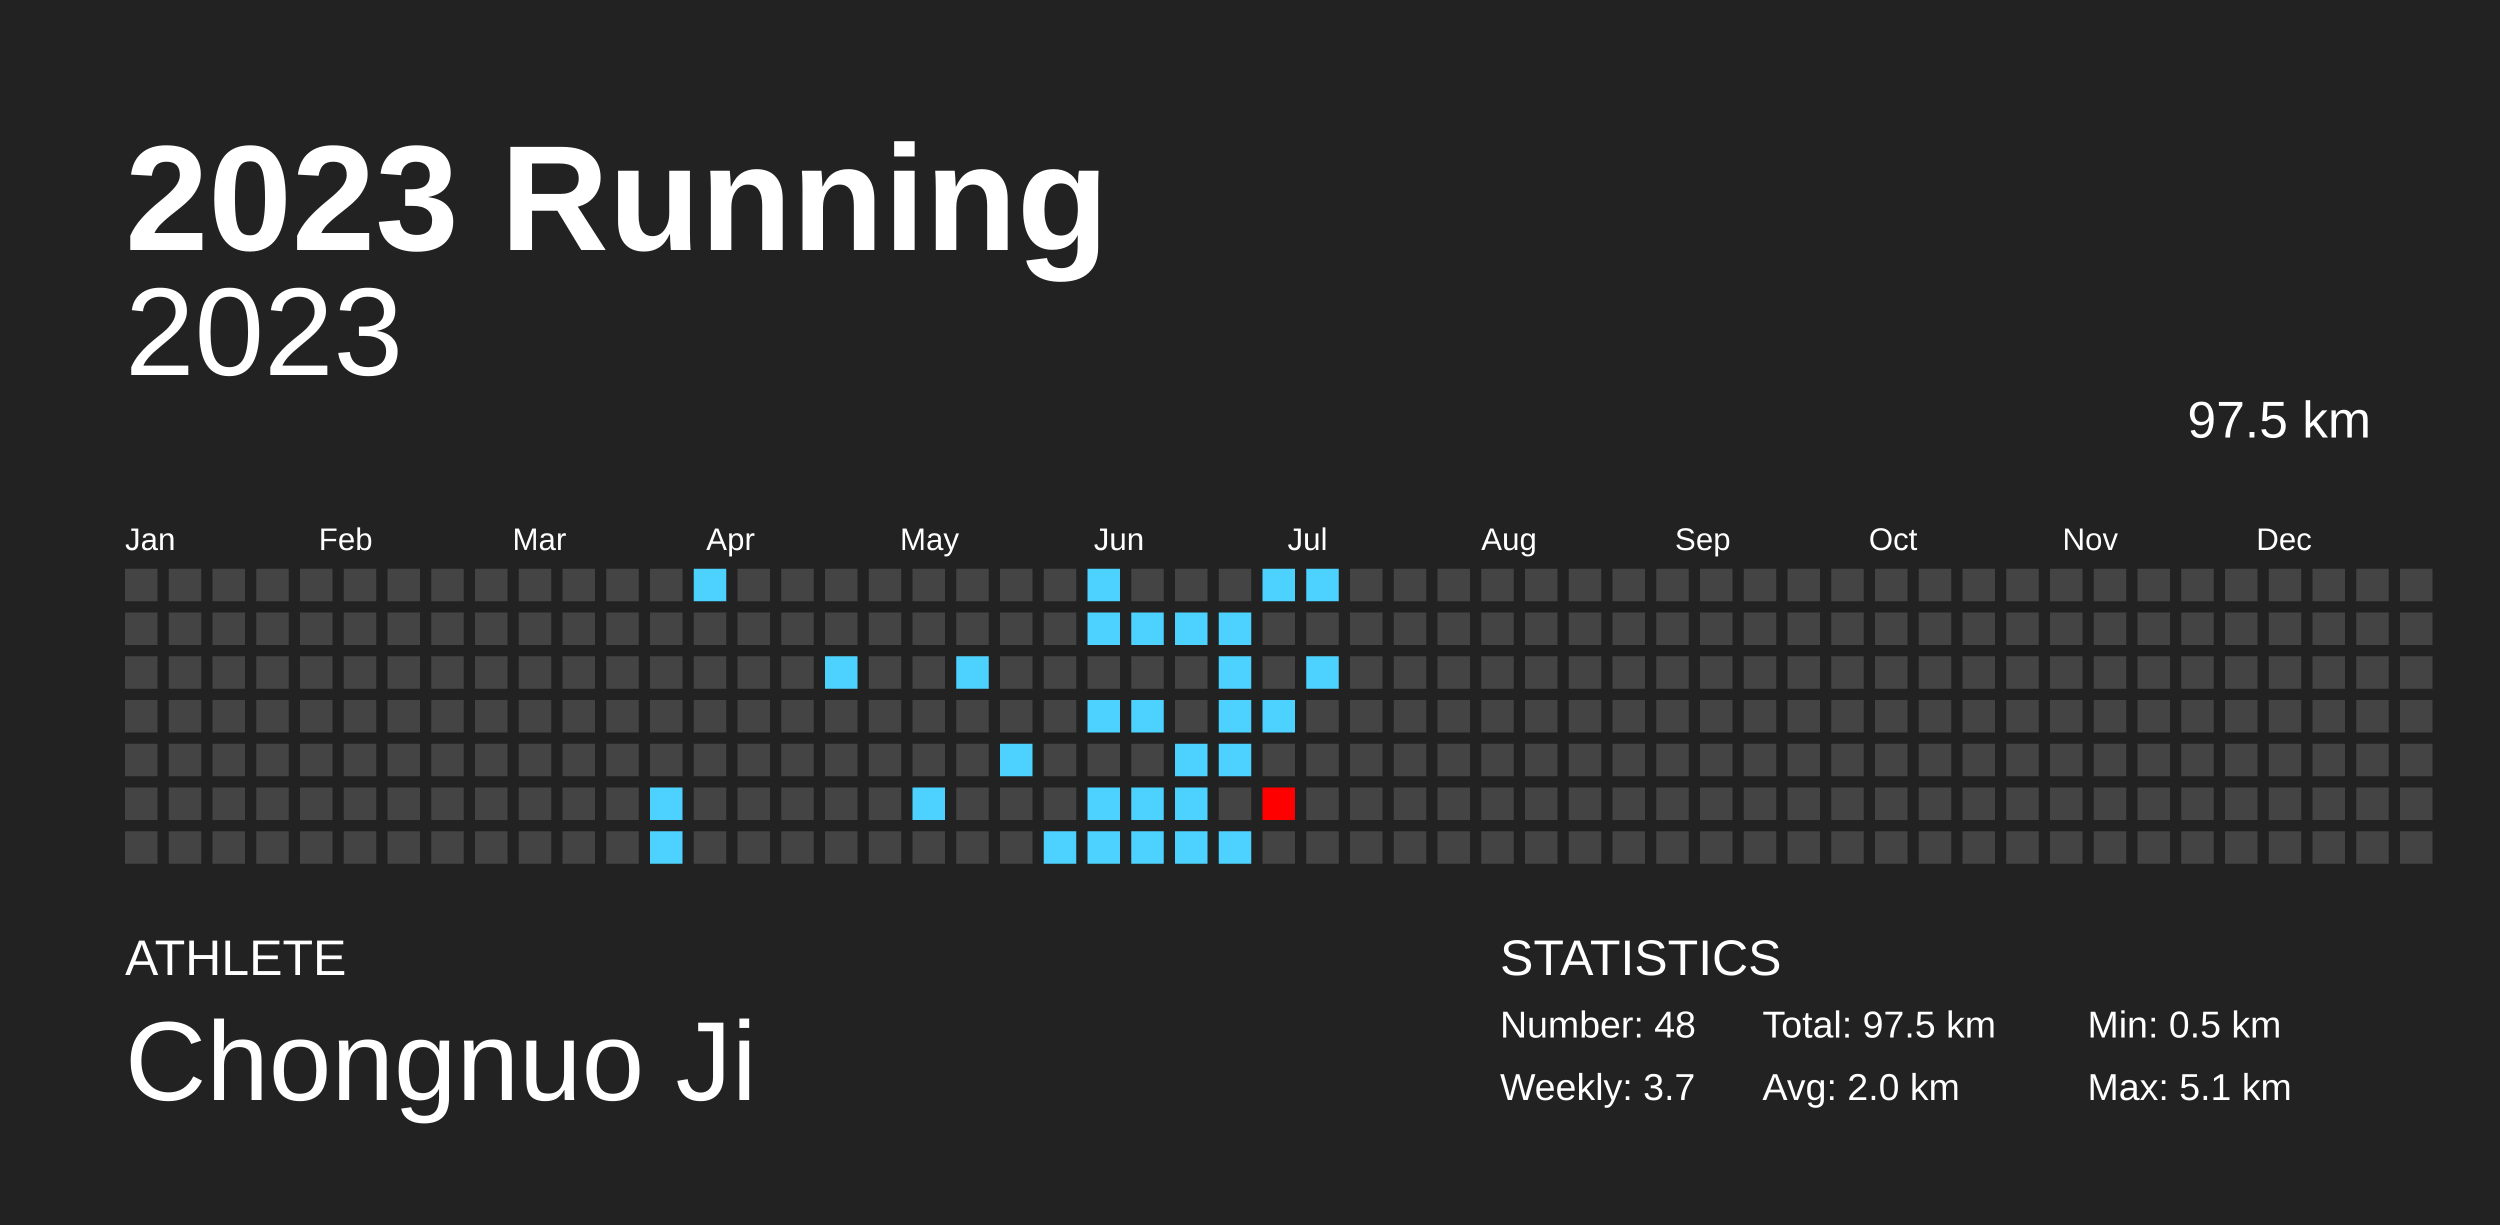
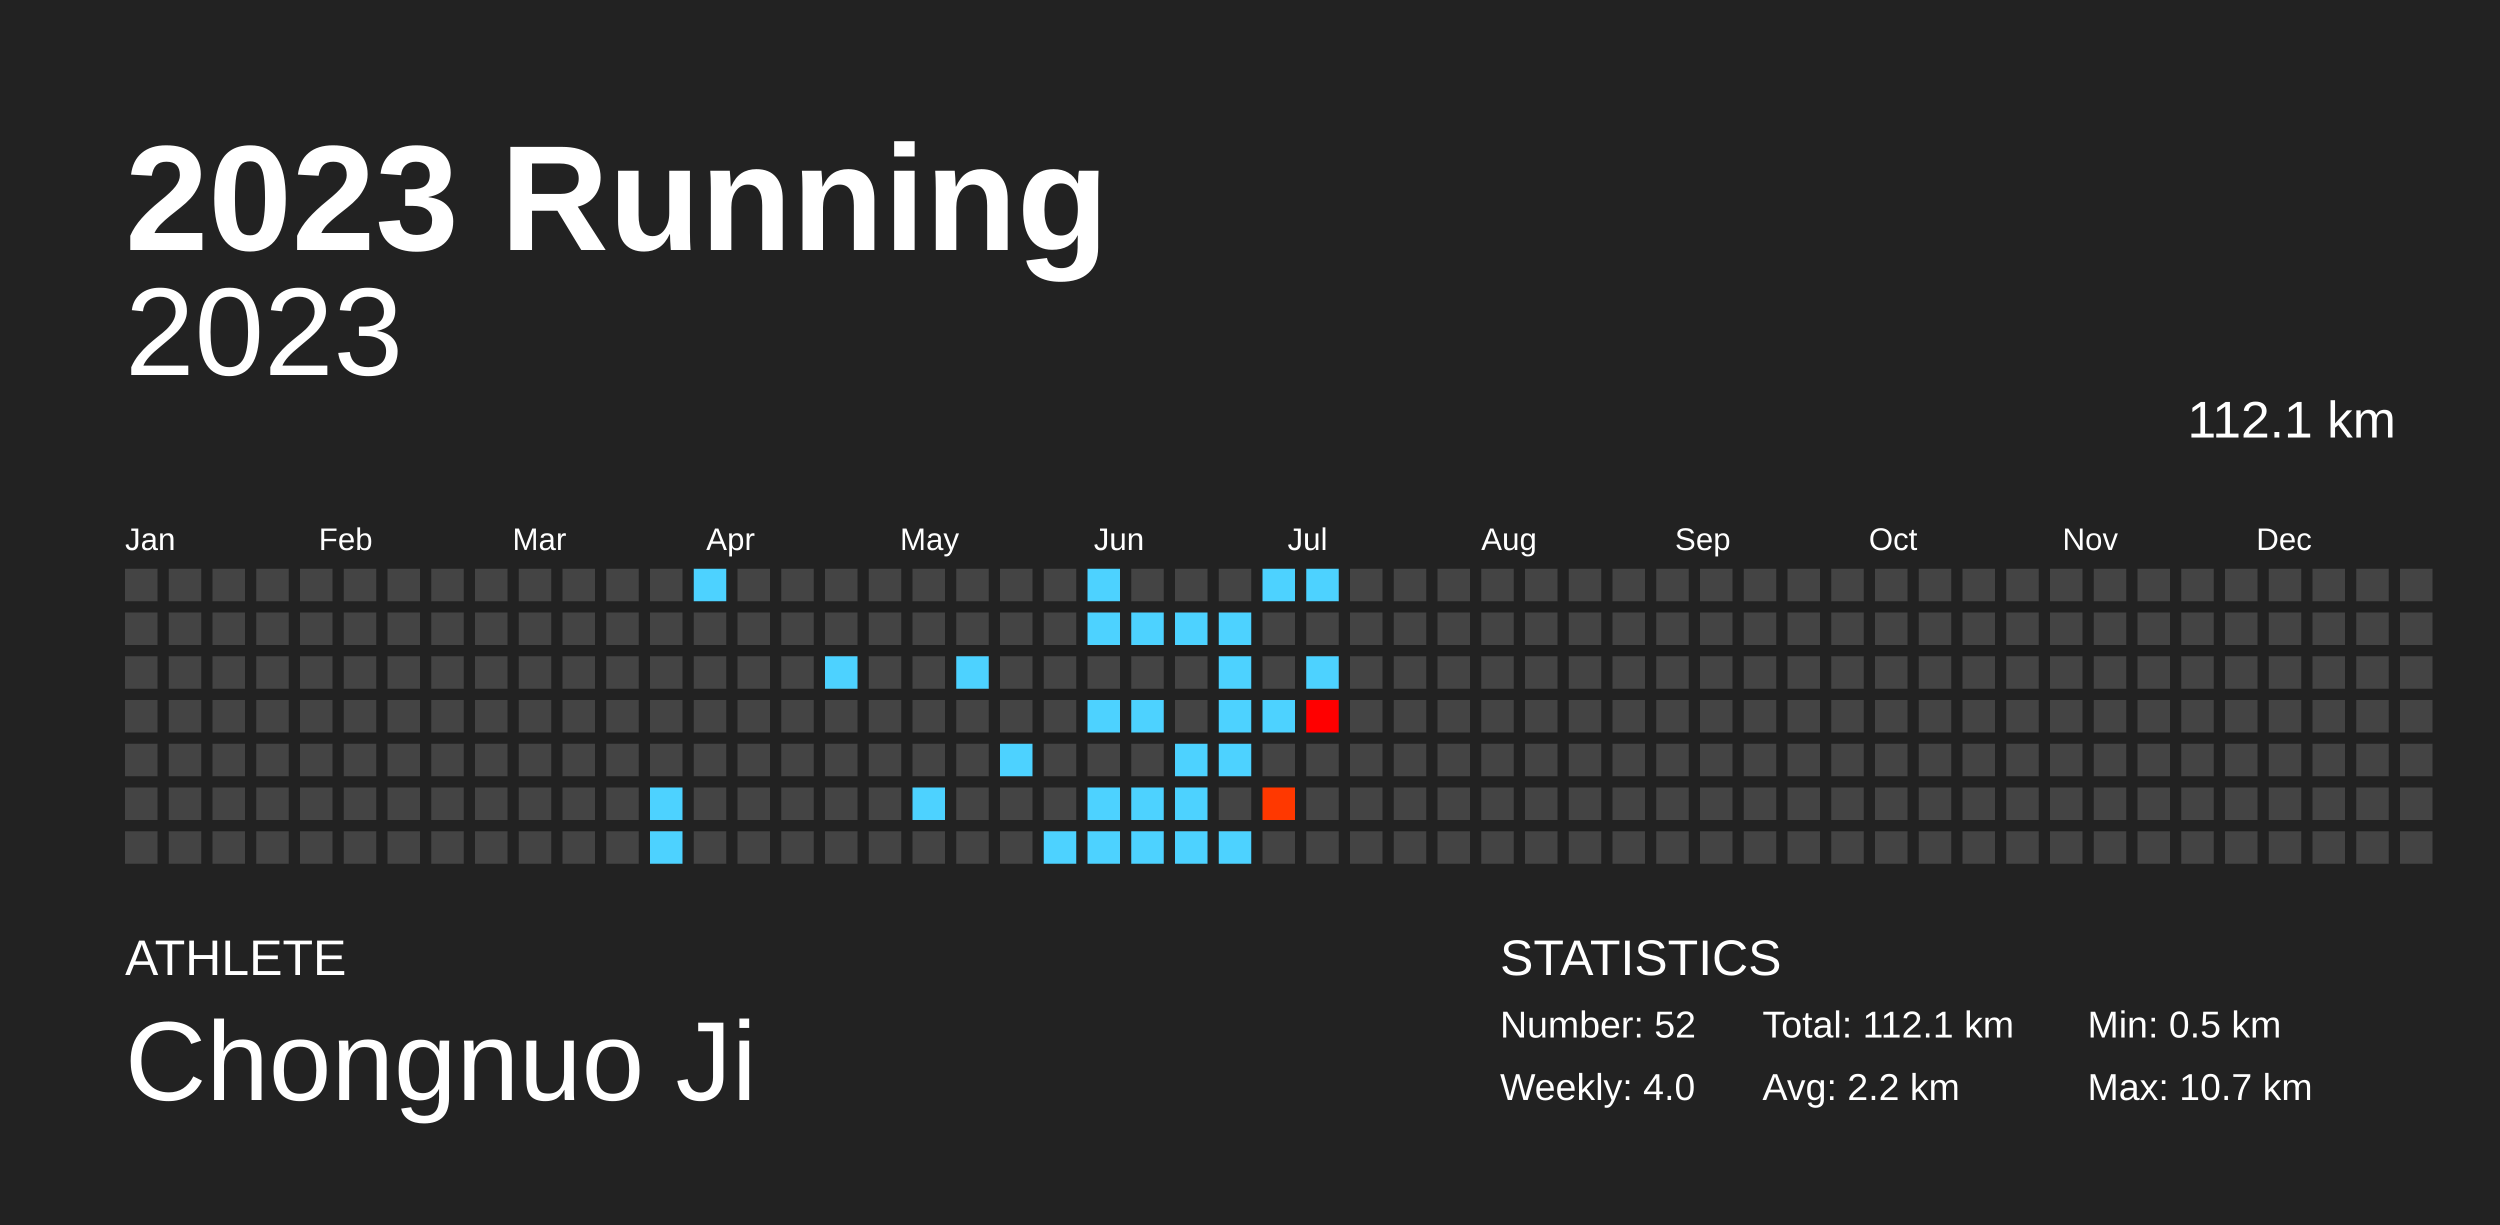
<svg xmlns="http://www.w3.org/2000/svg" baseProfile="full" height="98mm" version="1.1" viewBox="0,0,200,98" width="200mm">
  <defs />
  <rect fill="#222222" height="98" width="200" x="0" y="0" />
  <text fill="#FFFFFF" style="font-size:12px; font-family:Arial; font-weight:bold;" x="10" y="20">2023 Running</text>
  <text fill="#FFFFFF" style="font-size:4px; font-family:Arial" x="10" y="78">ATHLETE</text>
  <text fill="#FFFFFF" style="font-size:9px; font-family:Arial" x="10" y="88">Chongnuo Ji</text>
  <text fill="#FFFFFF" style="font-size:4px; font-family:Arial" x="120" y="78">STATISTICS</text>
-   <text fill="#FFFFFF" style="font-size:3px; font-family:Arial" x="120" y="83">Number: 48</text>
-   <text fill="#FFFFFF" style="font-size:3px; font-family:Arial" x="120" y="88">Weekly: 3.7</text>
-   <text fill="#FFFFFF" style="font-size:3px; font-family:Arial" x="141" y="83">Total: 97.5 km</text>
-   <text fill="#FFFFFF" style="font-size:3px; font-family:Arial" x="141" y="88">Avg: 2.0 km</text>
+   <text fill="#FFFFFF" style="font-size:3px; font-family:Arial" x="120" y="83">Number: 52</text>
+   <text fill="#FFFFFF" style="font-size:3px; font-family:Arial" x="120" y="88">Weekly: 4.0</text>
+   <text fill="#FFFFFF" style="font-size:3px; font-family:Arial" x="141" y="83">Total: 112.1 km</text>
+   <text fill="#FFFFFF" style="font-size:3px; font-family:Arial" x="141" y="88">Avg: 2.2 km</text>
  <text fill="#FFFFFF" style="font-size:3px; font-family:Arial" x="167" y="83">Min: 0.5 km</text>
-   <text fill="#FFFFFF" style="font-size:3px; font-family:Arial" x="167" y="88">Max: 5.1 km</text>
+   <text fill="#FFFFFF" style="font-size:3px; font-family:Arial" x="167" y="88">Max: 10.7 km</text>
  <text alignment-baseline="hanging" fill="#FFFFFF" style="font-size:10.0px; font-family:Arial;" x="10" y="30">2023</text>
-   <text alignment-baseline="hanging" fill="#FFFFFF" style="font-size:4.125px; font-family:Arial;" x="175" y="35">97.5 km</text>
+   <text alignment-baseline="hanging" fill="#FFFFFF" style="font-size:4.125px; font-family:Arial;" x="175" y="35">112.1 km</text>
  <text fill="#FFFFFF" style="font-size:2.5px; font-family:Arial" x="10.0" y="44">Jan</text>
  <text fill="#FFFFFF" style="font-size:2.5px; font-family:Arial" x="25.5" y="44">Feb</text>
  <text fill="#FFFFFF" style="font-size:2.5px; font-family:Arial" x="41.0" y="44">Mar</text>
  <text fill="#FFFFFF" style="font-size:2.5px; font-family:Arial" x="56.5" y="44">Apr</text>
  <text fill="#FFFFFF" style="font-size:2.5px; font-family:Arial" x="72.0" y="44">May</text>
  <text fill="#FFFFFF" style="font-size:2.5px; font-family:Arial" x="87.5" y="44">Jun</text>
  <text fill="#FFFFFF" style="font-size:2.5px; font-family:Arial" x="103.0" y="44">Jul</text>
  <text fill="#FFFFFF" style="font-size:2.5px; font-family:Arial" x="118.5" y="44">Aug</text>
  <text fill="#FFFFFF" style="font-size:2.5px; font-family:Arial" x="134.0" y="44">Sep</text>
  <text fill="#FFFFFF" style="font-size:2.5px; font-family:Arial" x="149.5" y="44">Oct</text>
  <text fill="#FFFFFF" style="font-size:2.5px; font-family:Arial" x="165.0" y="44">Nov</text>
  <text fill="#FFFFFF" style="font-size:2.5px; font-family:Arial" x="180.5" y="44">Dec</text>
  <rect fill="#444444" height="2.6" width="2.6" x="10.0" y="45.5" />
  <rect fill="#444444" height="2.6" width="2.6" x="10.0" y="49.0" />
  <rect fill="#444444" height="2.6" width="2.6" x="10.0" y="52.5" />
  <rect fill="#444444" height="2.6" width="2.6" x="10.0" y="56.0" />
  <rect fill="#444444" height="2.6" width="2.6" x="10.0" y="59.5" />
  <rect fill="#444444" height="2.6" width="2.6" x="10.0" y="63.0" />
  <rect fill="#444444" height="2.6" width="2.6" x="10.0" y="66.5" />
  <rect fill="#444444" height="2.6" width="2.6" x="13.5" y="45.5" />
  <rect fill="#444444" height="2.6" width="2.6" x="13.5" y="49.0" />
  <rect fill="#444444" height="2.6" width="2.6" x="13.5" y="52.5" />
  <rect fill="#444444" height="2.6" width="2.6" x="13.5" y="56.0" />
  <rect fill="#444444" height="2.6" width="2.6" x="13.5" y="59.5" />
  <rect fill="#444444" height="2.6" width="2.6" x="13.5" y="63.0" />
  <rect fill="#444444" height="2.6" width="2.6" x="13.5" y="66.5" />
  <rect fill="#444444" height="2.6" width="2.6" x="17.0" y="45.5" />
  <rect fill="#444444" height="2.6" width="2.6" x="17.0" y="49.0" />
  <rect fill="#444444" height="2.6" width="2.6" x="17.0" y="52.5" />
  <rect fill="#444444" height="2.6" width="2.6" x="17.0" y="56.0" />
  <rect fill="#444444" height="2.6" width="2.6" x="17.0" y="59.5" />
  <rect fill="#444444" height="2.6" width="2.6" x="17.0" y="63.0" />
  <rect fill="#444444" height="2.6" width="2.6" x="17.0" y="66.5" />
  <rect fill="#444444" height="2.6" width="2.6" x="20.5" y="45.5" />
  <rect fill="#444444" height="2.6" width="2.6" x="20.5" y="49.0" />
  <rect fill="#444444" height="2.6" width="2.6" x="20.5" y="52.5" />
  <rect fill="#444444" height="2.6" width="2.6" x="20.5" y="56.0" />
  <rect fill="#444444" height="2.6" width="2.6" x="20.5" y="59.5" />
  <rect fill="#444444" height="2.6" width="2.6" x="20.5" y="63.0" />
  <rect fill="#444444" height="2.6" width="2.6" x="20.5" y="66.5" />
  <rect fill="#444444" height="2.6" width="2.6" x="24.0" y="45.5" />
  <rect fill="#444444" height="2.6" width="2.6" x="24.0" y="49.0" />
  <rect fill="#444444" height="2.6" width="2.6" x="24.0" y="52.5" />
  <rect fill="#444444" height="2.6" width="2.6" x="24.0" y="56.0" />
  <rect fill="#444444" height="2.6" width="2.6" x="24.0" y="59.5" />
  <rect fill="#444444" height="2.6" width="2.6" x="24.0" y="63.0" />
  <rect fill="#444444" height="2.6" width="2.6" x="24.0" y="66.5" />
  <rect fill="#444444" height="2.6" width="2.6" x="27.5" y="45.5" />
  <rect fill="#444444" height="2.6" width="2.6" x="27.5" y="49.0" />
  <rect fill="#444444" height="2.6" width="2.6" x="27.5" y="52.5" />
  <rect fill="#444444" height="2.6" width="2.6" x="27.5" y="56.0" />
  <rect fill="#444444" height="2.6" width="2.6" x="27.5" y="59.5" />
  <rect fill="#444444" height="2.6" width="2.6" x="27.5" y="63.0" />
  <rect fill="#444444" height="2.6" width="2.6" x="27.5" y="66.5" />
  <rect fill="#444444" height="2.6" width="2.6" x="31.0" y="45.5" />
  <rect fill="#444444" height="2.6" width="2.6" x="31.0" y="49.0" />
  <rect fill="#444444" height="2.6" width="2.6" x="31.0" y="52.5" />
  <rect fill="#444444" height="2.6" width="2.6" x="31.0" y="56.0" />
  <rect fill="#444444" height="2.6" width="2.6" x="31.0" y="59.5" />
  <rect fill="#444444" height="2.6" width="2.6" x="31.0" y="63.0" />
  <rect fill="#444444" height="2.6" width="2.6" x="31.0" y="66.5" />
  <rect fill="#444444" height="2.6" width="2.6" x="34.5" y="45.5" />
  <rect fill="#444444" height="2.6" width="2.6" x="34.5" y="49.0" />
  <rect fill="#444444" height="2.6" width="2.6" x="34.5" y="52.5" />
  <rect fill="#444444" height="2.6" width="2.6" x="34.5" y="56.0" />
  <rect fill="#444444" height="2.6" width="2.6" x="34.5" y="59.5" />
  <rect fill="#444444" height="2.6" width="2.6" x="34.5" y="63.0" />
  <rect fill="#444444" height="2.6" width="2.6" x="34.5" y="66.5" />
  <rect fill="#444444" height="2.6" width="2.6" x="38.0" y="45.5" />
  <rect fill="#444444" height="2.6" width="2.6" x="38.0" y="49.0" />
  <rect fill="#444444" height="2.6" width="2.6" x="38.0" y="52.5" />
  <rect fill="#444444" height="2.6" width="2.6" x="38.0" y="56.0" />
  <rect fill="#444444" height="2.6" width="2.6" x="38.0" y="59.5" />
  <rect fill="#444444" height="2.6" width="2.6" x="38.0" y="63.0" />
  <rect fill="#444444" height="2.6" width="2.6" x="38.0" y="66.5" />
  <rect fill="#444444" height="2.6" width="2.6" x="41.5" y="45.5" />
  <rect fill="#444444" height="2.6" width="2.6" x="41.5" y="49.0" />
  <rect fill="#444444" height="2.6" width="2.6" x="41.5" y="52.5" />
  <rect fill="#444444" height="2.6" width="2.6" x="41.5" y="56.0" />
  <rect fill="#444444" height="2.6" width="2.6" x="41.5" y="59.5" />
  <rect fill="#444444" height="2.6" width="2.6" x="41.5" y="63.0" />
  <rect fill="#444444" height="2.6" width="2.6" x="41.5" y="66.5" />
  <rect fill="#444444" height="2.6" width="2.6" x="45.0" y="45.5" />
  <rect fill="#444444" height="2.6" width="2.6" x="45.0" y="49.0" />
  <rect fill="#444444" height="2.6" width="2.6" x="45.0" y="52.5" />
  <rect fill="#444444" height="2.6" width="2.6" x="45.0" y="56.0" />
  <rect fill="#444444" height="2.6" width="2.6" x="45.0" y="59.5" />
  <rect fill="#444444" height="2.6" width="2.6" x="45.0" y="63.0" />
  <rect fill="#444444" height="2.6" width="2.6" x="45.0" y="66.5" />
  <rect fill="#444444" height="2.6" width="2.6" x="48.5" y="45.5" />
  <rect fill="#444444" height="2.6" width="2.6" x="48.5" y="49.0" />
  <rect fill="#444444" height="2.6" width="2.6" x="48.5" y="52.5" />
  <rect fill="#444444" height="2.6" width="2.6" x="48.5" y="56.0" />
  <rect fill="#444444" height="2.6" width="2.6" x="48.5" y="59.5" />
  <rect fill="#444444" height="2.6" width="2.6" x="48.5" y="63.0" />
  <rect fill="#444444" height="2.6" width="2.6" x="48.5" y="66.5" />
  <rect fill="#444444" height="2.6" width="2.6" x="52.0" y="45.5" />
  <rect fill="#444444" height="2.6" width="2.6" x="52.0" y="49.0" />
  <rect fill="#444444" height="2.6" width="2.6" x="52.0" y="52.5" />
  <rect fill="#444444" height="2.6" width="2.6" x="52.0" y="56.0" />
  <rect fill="#444444" height="2.6" width="2.6" x="52.0" y="59.5" />
  <rect fill="#4dd2ff" height="2.6" width="2.6" x="52.0" y="63.0" />
  <rect fill="#4dd2ff" height="2.6" width="2.6" x="52.0" y="66.5" />
  <rect fill="#4dd2ff" height="2.6" width="2.6" x="55.5" y="45.5" />
  <rect fill="#444444" height="2.6" width="2.6" x="55.5" y="49.0" />
  <rect fill="#444444" height="2.6" width="2.6" x="55.5" y="52.5" />
  <rect fill="#444444" height="2.6" width="2.6" x="55.5" y="56.0" />
  <rect fill="#444444" height="2.6" width="2.6" x="55.5" y="59.5" />
  <rect fill="#444444" height="2.6" width="2.6" x="55.5" y="63.0" />
  <rect fill="#444444" height="2.6" width="2.6" x="55.5" y="66.5" />
  <rect fill="#444444" height="2.6" width="2.6" x="59.0" y="45.5" />
  <rect fill="#444444" height="2.6" width="2.6" x="59.0" y="49.0" />
  <rect fill="#444444" height="2.6" width="2.6" x="59.0" y="52.5" />
  <rect fill="#444444" height="2.6" width="2.6" x="59.0" y="56.0" />
  <rect fill="#444444" height="2.6" width="2.6" x="59.0" y="59.5" />
  <rect fill="#444444" height="2.6" width="2.6" x="59.0" y="63.0" />
  <rect fill="#444444" height="2.6" width="2.6" x="59.0" y="66.5" />
  <rect fill="#444444" height="2.6" width="2.6" x="62.5" y="45.5" />
  <rect fill="#444444" height="2.6" width="2.6" x="62.5" y="49.0" />
  <rect fill="#444444" height="2.6" width="2.6" x="62.5" y="52.5" />
  <rect fill="#444444" height="2.6" width="2.6" x="62.5" y="56.0" />
  <rect fill="#444444" height="2.6" width="2.6" x="62.5" y="59.5" />
  <rect fill="#444444" height="2.6" width="2.6" x="62.5" y="63.0" />
  <rect fill="#444444" height="2.6" width="2.6" x="62.5" y="66.5" />
  <rect fill="#444444" height="2.6" width="2.6" x="66.0" y="45.5" />
  <rect fill="#444444" height="2.6" width="2.6" x="66.0" y="49.0" />
  <rect fill="#4dd2ff" height="2.6" width="2.6" x="66.0" y="52.5" />
  <rect fill="#444444" height="2.6" width="2.6" x="66.0" y="56.0" />
  <rect fill="#444444" height="2.6" width="2.6" x="66.0" y="59.5" />
  <rect fill="#444444" height="2.6" width="2.6" x="66.0" y="63.0" />
  <rect fill="#444444" height="2.6" width="2.6" x="66.0" y="66.5" />
  <rect fill="#444444" height="2.6" width="2.6" x="69.5" y="45.5" />
  <rect fill="#444444" height="2.6" width="2.6" x="69.5" y="49.0" />
  <rect fill="#444444" height="2.6" width="2.6" x="69.5" y="52.5" />
  <rect fill="#444444" height="2.6" width="2.6" x="69.5" y="56.0" />
  <rect fill="#444444" height="2.6" width="2.6" x="69.5" y="59.5" />
  <rect fill="#444444" height="2.6" width="2.6" x="69.5" y="63.0" />
  <rect fill="#444444" height="2.6" width="2.6" x="69.5" y="66.5" />
  <rect fill="#444444" height="2.6" width="2.6" x="73.0" y="45.5" />
  <rect fill="#444444" height="2.6" width="2.6" x="73.0" y="49.0" />
  <rect fill="#444444" height="2.6" width="2.6" x="73.0" y="52.5" />
  <rect fill="#444444" height="2.6" width="2.6" x="73.0" y="56.0" />
  <rect fill="#444444" height="2.6" width="2.6" x="73.0" y="59.5" />
  <rect fill="#4dd2ff" height="2.6" width="2.6" x="73.0" y="63.0" />
  <rect fill="#444444" height="2.6" width="2.6" x="73.0" y="66.5" />
  <rect fill="#444444" height="2.6" width="2.6" x="76.5" y="45.5" />
  <rect fill="#444444" height="2.6" width="2.6" x="76.5" y="49.0" />
  <rect fill="#4dd2ff" height="2.6" width="2.6" x="76.5" y="52.5" />
  <rect fill="#444444" height="2.6" width="2.6" x="76.5" y="56.0" />
  <rect fill="#444444" height="2.6" width="2.6" x="76.5" y="59.5" />
  <rect fill="#444444" height="2.6" width="2.6" x="76.5" y="63.0" />
  <rect fill="#444444" height="2.6" width="2.6" x="76.5" y="66.5" />
  <rect fill="#444444" height="2.6" width="2.6" x="80.0" y="45.5" />
  <rect fill="#444444" height="2.6" width="2.6" x="80.0" y="49.0" />
  <rect fill="#444444" height="2.6" width="2.6" x="80.0" y="52.5" />
  <rect fill="#444444" height="2.6" width="2.6" x="80.0" y="56.0" />
  <rect fill="#4dd2ff" height="2.6" width="2.6" x="80.0" y="59.5" />
  <rect fill="#444444" height="2.6" width="2.6" x="80.0" y="63.0" />
  <rect fill="#444444" height="2.6" width="2.6" x="80.0" y="66.5" />
  <rect fill="#444444" height="2.6" width="2.6" x="83.5" y="45.5" />
  <rect fill="#444444" height="2.6" width="2.6" x="83.5" y="49.0" />
  <rect fill="#444444" height="2.6" width="2.6" x="83.5" y="52.5" />
  <rect fill="#444444" height="2.6" width="2.6" x="83.5" y="56.0" />
  <rect fill="#444444" height="2.6" width="2.6" x="83.5" y="59.5" />
  <rect fill="#444444" height="2.6" width="2.6" x="83.5" y="63.0" />
  <rect fill="#4dd2ff" height="2.6" width="2.6" x="83.5" y="66.5" />
  <rect fill="#4dd2ff" height="2.6" width="2.6" x="87.0" y="45.5" />
  <rect fill="#4dd2ff" height="2.6" width="2.6" x="87.0" y="49.0" />
  <rect fill="#444444" height="2.6" width="2.6" x="87.0" y="52.5" />
  <rect fill="#4dd2ff" height="2.6" width="2.6" x="87.0" y="56.0" />
  <rect fill="#444444" height="2.6" width="2.6" x="87.0" y="59.5" />
  <rect fill="#4dd2ff" height="2.6" width="2.6" x="87.0" y="63.0" />
  <rect fill="#4dd2ff" height="2.6" width="2.6" x="87.0" y="66.5" />
  <rect fill="#444444" height="2.6" width="2.6" x="90.5" y="45.5" />
  <rect fill="#4dd2ff" height="2.6" width="2.6" x="90.5" y="49.0" />
  <rect fill="#444444" height="2.6" width="2.6" x="90.5" y="52.5" />
  <rect fill="#4dd2ff" height="2.6" width="2.6" x="90.5" y="56.0" />
  <rect fill="#444444" height="2.6" width="2.6" x="90.5" y="59.5" />
  <rect fill="#4dd2ff" height="2.6" width="2.6" x="90.5" y="63.0" />
  <rect fill="#4dd2ff" height="2.6" width="2.6" x="90.5" y="66.5" />
  <rect fill="#444444" height="2.6" width="2.6" x="94.0" y="45.5" />
  <rect fill="#4dd2ff" height="2.6" width="2.6" x="94.0" y="49.0" />
  <rect fill="#444444" height="2.6" width="2.6" x="94.0" y="52.5" />
  <rect fill="#444444" height="2.6" width="2.6" x="94.0" y="56.0" />
  <rect fill="#4dd2ff" height="2.6" width="2.6" x="94.0" y="59.5" />
  <rect fill="#4dd2ff" height="2.6" width="2.6" x="94.0" y="63.0" />
  <rect fill="#4dd2ff" height="2.6" width="2.6" x="94.0" y="66.5" />
  <rect fill="#444444" height="2.6" width="2.6" x="97.5" y="45.5" />
  <rect fill="#4dd2ff" height="2.6" width="2.6" x="97.5" y="49.0" />
  <rect fill="#4dd2ff" height="2.6" width="2.6" x="97.5" y="52.5" />
  <rect fill="#4dd2ff" height="2.6" width="2.6" x="97.5" y="56.0" />
  <rect fill="#4dd2ff" height="2.6" width="2.6" x="97.5" y="59.5" />
  <rect fill="#444444" height="2.6" width="2.6" x="97.5" y="63.0" />
  <rect fill="#4dd2ff" height="2.6" width="2.6" x="97.5" y="66.5" />
  <rect fill="#4dd2ff" height="2.6" width="2.6" x="101.0" y="45.5" />
  <rect fill="#444444" height="2.6" width="2.6" x="101.0" y="49.0" />
  <rect fill="#444444" height="2.6" width="2.6" x="101.0" y="52.5" />
  <rect fill="#4dd2ff" height="2.6" width="2.6" x="101.0" y="56.0" />
  <rect fill="#444444" height="2.6" width="2.6" x="101.0" y="59.5" />
-   <rect fill="#ff0000" height="2.6" width="2.6" x="101.0" y="63.0" />
+   <rect fill="#ff3800" height="2.6" width="2.6" x="101.0" y="63.0" />
  <rect fill="#444444" height="2.6" width="2.6" x="101.0" y="66.5" />
  <rect fill="#4dd2ff" height="2.6" width="2.6" x="104.5" y="45.5" />
  <rect fill="#444444" height="2.6" width="2.6" x="104.5" y="49.0" />
  <rect fill="#4dd2ff" height="2.6" width="2.6" x="104.5" y="52.5" />
-   <rect fill="#444444" height="2.6" width="2.6" x="104.5" y="56.0" />
+   <rect fill="#ff0000" height="2.6" width="2.6" x="104.5" y="56.0" />
  <rect fill="#444444" height="2.6" width="2.6" x="104.5" y="59.5" />
  <rect fill="#444444" height="2.6" width="2.6" x="104.5" y="63.0" />
  <rect fill="#444444" height="2.6" width="2.6" x="104.5" y="66.5" />
  <rect fill="#444444" height="2.6" width="2.6" x="108.0" y="45.5" />
  <rect fill="#444444" height="2.6" width="2.6" x="108.0" y="49.0" />
  <rect fill="#444444" height="2.6" width="2.6" x="108.0" y="52.5" />
  <rect fill="#444444" height="2.6" width="2.6" x="108.0" y="56.0" />
  <rect fill="#444444" height="2.6" width="2.6" x="108.0" y="59.5" />
  <rect fill="#444444" height="2.6" width="2.6" x="108.0" y="63.0" />
  <rect fill="#444444" height="2.6" width="2.6" x="108.0" y="66.5" />
  <rect fill="#444444" height="2.6" width="2.6" x="111.5" y="45.5" />
  <rect fill="#444444" height="2.6" width="2.6" x="111.5" y="49.0" />
  <rect fill="#444444" height="2.6" width="2.6" x="111.5" y="52.5" />
  <rect fill="#444444" height="2.6" width="2.6" x="111.5" y="56.0" />
  <rect fill="#444444" height="2.6" width="2.6" x="111.5" y="59.5" />
  <rect fill="#444444" height="2.6" width="2.6" x="111.5" y="63.0" />
  <rect fill="#444444" height="2.6" width="2.6" x="111.5" y="66.5" />
  <rect fill="#444444" height="2.6" width="2.6" x="115.0" y="45.5" />
  <rect fill="#444444" height="2.6" width="2.6" x="115.0" y="49.0" />
  <rect fill="#444444" height="2.6" width="2.6" x="115.0" y="52.5" />
  <rect fill="#444444" height="2.6" width="2.6" x="115.0" y="56.0" />
  <rect fill="#444444" height="2.6" width="2.6" x="115.0" y="59.5" />
  <rect fill="#444444" height="2.6" width="2.6" x="115.0" y="63.0" />
  <rect fill="#444444" height="2.6" width="2.6" x="115.0" y="66.5" />
  <rect fill="#444444" height="2.6" width="2.6" x="118.5" y="45.5" />
  <rect fill="#444444" height="2.6" width="2.6" x="118.5" y="49.0" />
  <rect fill="#444444" height="2.6" width="2.6" x="118.5" y="52.5" />
  <rect fill="#444444" height="2.6" width="2.6" x="118.5" y="56.0" />
  <rect fill="#444444" height="2.6" width="2.6" x="118.5" y="59.5" />
  <rect fill="#444444" height="2.6" width="2.6" x="118.5" y="63.0" />
  <rect fill="#444444" height="2.6" width="2.6" x="118.5" y="66.5" />
  <rect fill="#444444" height="2.6" width="2.6" x="122.0" y="45.5" />
  <rect fill="#444444" height="2.6" width="2.6" x="122.0" y="49.0" />
  <rect fill="#444444" height="2.6" width="2.6" x="122.0" y="52.5" />
  <rect fill="#444444" height="2.6" width="2.6" x="122.0" y="56.0" />
  <rect fill="#444444" height="2.6" width="2.6" x="122.0" y="59.5" />
  <rect fill="#444444" height="2.6" width="2.6" x="122.0" y="63.0" />
  <rect fill="#444444" height="2.6" width="2.6" x="122.0" y="66.5" />
  <rect fill="#444444" height="2.6" width="2.6" x="125.5" y="45.5" />
  <rect fill="#444444" height="2.6" width="2.6" x="125.5" y="49.0" />
  <rect fill="#444444" height="2.6" width="2.6" x="125.5" y="52.5" />
  <rect fill="#444444" height="2.6" width="2.6" x="125.5" y="56.0" />
  <rect fill="#444444" height="2.6" width="2.6" x="125.5" y="59.5" />
  <rect fill="#444444" height="2.6" width="2.6" x="125.5" y="63.0" />
  <rect fill="#444444" height="2.6" width="2.6" x="125.5" y="66.5" />
  <rect fill="#444444" height="2.6" width="2.6" x="129.0" y="45.5" />
  <rect fill="#444444" height="2.6" width="2.6" x="129.0" y="49.0" />
  <rect fill="#444444" height="2.6" width="2.6" x="129.0" y="52.5" />
  <rect fill="#444444" height="2.6" width="2.6" x="129.0" y="56.0" />
  <rect fill="#444444" height="2.6" width="2.6" x="129.0" y="59.5" />
  <rect fill="#444444" height="2.6" width="2.6" x="129.0" y="63.0" />
  <rect fill="#444444" height="2.6" width="2.6" x="129.0" y="66.5" />
  <rect fill="#444444" height="2.6" width="2.6" x="132.5" y="45.5" />
  <rect fill="#444444" height="2.6" width="2.6" x="132.5" y="49.0" />
  <rect fill="#444444" height="2.6" width="2.6" x="132.5" y="52.5" />
  <rect fill="#444444" height="2.6" width="2.6" x="132.5" y="56.0" />
  <rect fill="#444444" height="2.6" width="2.6" x="132.5" y="59.5" />
  <rect fill="#444444" height="2.6" width="2.6" x="132.5" y="63.0" />
  <rect fill="#444444" height="2.6" width="2.6" x="132.5" y="66.5" />
  <rect fill="#444444" height="2.6" width="2.6" x="136.0" y="45.5" />
  <rect fill="#444444" height="2.6" width="2.6" x="136.0" y="49.0" />
  <rect fill="#444444" height="2.6" width="2.6" x="136.0" y="52.5" />
  <rect fill="#444444" height="2.6" width="2.6" x="136.0" y="56.0" />
  <rect fill="#444444" height="2.6" width="2.6" x="136.0" y="59.5" />
  <rect fill="#444444" height="2.6" width="2.6" x="136.0" y="63.0" />
  <rect fill="#444444" height="2.6" width="2.6" x="136.0" y="66.5" />
  <rect fill="#444444" height="2.6" width="2.6" x="139.5" y="45.5" />
  <rect fill="#444444" height="2.6" width="2.6" x="139.5" y="49.0" />
  <rect fill="#444444" height="2.6" width="2.6" x="139.5" y="52.5" />
  <rect fill="#444444" height="2.6" width="2.6" x="139.5" y="56.0" />
  <rect fill="#444444" height="2.6" width="2.6" x="139.5" y="59.5" />
  <rect fill="#444444" height="2.6" width="2.6" x="139.5" y="63.0" />
  <rect fill="#444444" height="2.6" width="2.6" x="139.5" y="66.5" />
  <rect fill="#444444" height="2.6" width="2.6" x="143.0" y="45.5" />
  <rect fill="#444444" height="2.6" width="2.6" x="143.0" y="49.0" />
  <rect fill="#444444" height="2.6" width="2.6" x="143.0" y="52.5" />
  <rect fill="#444444" height="2.6" width="2.6" x="143.0" y="56.0" />
  <rect fill="#444444" height="2.6" width="2.6" x="143.0" y="59.5" />
  <rect fill="#444444" height="2.6" width="2.6" x="143.0" y="63.0" />
  <rect fill="#444444" height="2.6" width="2.6" x="143.0" y="66.5" />
  <rect fill="#444444" height="2.6" width="2.6" x="146.5" y="45.5" />
  <rect fill="#444444" height="2.6" width="2.6" x="146.5" y="49.0" />
  <rect fill="#444444" height="2.6" width="2.6" x="146.5" y="52.5" />
  <rect fill="#444444" height="2.6" width="2.6" x="146.5" y="56.0" />
  <rect fill="#444444" height="2.6" width="2.6" x="146.5" y="59.5" />
  <rect fill="#444444" height="2.6" width="2.6" x="146.5" y="63.0" />
  <rect fill="#444444" height="2.6" width="2.6" x="146.5" y="66.5" />
  <rect fill="#444444" height="2.6" width="2.6" x="150.0" y="45.5" />
  <rect fill="#444444" height="2.6" width="2.6" x="150.0" y="49.0" />
  <rect fill="#444444" height="2.6" width="2.6" x="150.0" y="52.5" />
  <rect fill="#444444" height="2.6" width="2.6" x="150.0" y="56.0" />
  <rect fill="#444444" height="2.6" width="2.6" x="150.0" y="59.5" />
  <rect fill="#444444" height="2.6" width="2.6" x="150.0" y="63.0" />
  <rect fill="#444444" height="2.6" width="2.6" x="150.0" y="66.5" />
  <rect fill="#444444" height="2.6" width="2.6" x="153.5" y="45.5" />
  <rect fill="#444444" height="2.6" width="2.6" x="153.5" y="49.0" />
  <rect fill="#444444" height="2.6" width="2.6" x="153.5" y="52.5" />
  <rect fill="#444444" height="2.6" width="2.6" x="153.5" y="56.0" />
  <rect fill="#444444" height="2.6" width="2.6" x="153.5" y="59.5" />
  <rect fill="#444444" height="2.6" width="2.6" x="153.5" y="63.0" />
  <rect fill="#444444" height="2.6" width="2.6" x="153.5" y="66.5" />
  <rect fill="#444444" height="2.6" width="2.6" x="157.0" y="45.5" />
  <rect fill="#444444" height="2.6" width="2.6" x="157.0" y="49.0" />
  <rect fill="#444444" height="2.6" width="2.6" x="157.0" y="52.5" />
  <rect fill="#444444" height="2.6" width="2.6" x="157.0" y="56.0" />
  <rect fill="#444444" height="2.6" width="2.6" x="157.0" y="59.5" />
  <rect fill="#444444" height="2.6" width="2.6" x="157.0" y="63.0" />
  <rect fill="#444444" height="2.6" width="2.6" x="157.0" y="66.5" />
  <rect fill="#444444" height="2.6" width="2.6" x="160.5" y="45.5" />
  <rect fill="#444444" height="2.6" width="2.6" x="160.5" y="49.0" />
  <rect fill="#444444" height="2.6" width="2.6" x="160.5" y="52.5" />
  <rect fill="#444444" height="2.6" width="2.6" x="160.5" y="56.0" />
  <rect fill="#444444" height="2.6" width="2.6" x="160.5" y="59.5" />
  <rect fill="#444444" height="2.6" width="2.6" x="160.5" y="63.0" />
  <rect fill="#444444" height="2.6" width="2.6" x="160.5" y="66.5" />
  <rect fill="#444444" height="2.6" width="2.6" x="164.0" y="45.5" />
  <rect fill="#444444" height="2.6" width="2.6" x="164.0" y="49.0" />
  <rect fill="#444444" height="2.6" width="2.6" x="164.0" y="52.5" />
  <rect fill="#444444" height="2.6" width="2.6" x="164.0" y="56.0" />
  <rect fill="#444444" height="2.6" width="2.6" x="164.0" y="59.5" />
  <rect fill="#444444" height="2.6" width="2.6" x="164.0" y="63.0" />
  <rect fill="#444444" height="2.6" width="2.6" x="164.0" y="66.5" />
  <rect fill="#444444" height="2.6" width="2.6" x="167.5" y="45.5" />
  <rect fill="#444444" height="2.6" width="2.6" x="167.5" y="49.0" />
  <rect fill="#444444" height="2.6" width="2.6" x="167.5" y="52.5" />
  <rect fill="#444444" height="2.6" width="2.6" x="167.5" y="56.0" />
  <rect fill="#444444" height="2.6" width="2.6" x="167.5" y="59.5" />
  <rect fill="#444444" height="2.6" width="2.6" x="167.5" y="63.0" />
  <rect fill="#444444" height="2.6" width="2.6" x="167.5" y="66.5" />
  <rect fill="#444444" height="2.6" width="2.6" x="171.0" y="45.5" />
  <rect fill="#444444" height="2.6" width="2.6" x="171.0" y="49.0" />
  <rect fill="#444444" height="2.6" width="2.6" x="171.0" y="52.5" />
  <rect fill="#444444" height="2.6" width="2.6" x="171.0" y="56.0" />
  <rect fill="#444444" height="2.6" width="2.6" x="171.0" y="59.5" />
  <rect fill="#444444" height="2.6" width="2.6" x="171.0" y="63.0" />
  <rect fill="#444444" height="2.6" width="2.6" x="171.0" y="66.5" />
  <rect fill="#444444" height="2.6" width="2.6" x="174.5" y="45.5" />
  <rect fill="#444444" height="2.6" width="2.6" x="174.5" y="49.0" />
  <rect fill="#444444" height="2.6" width="2.6" x="174.5" y="52.5" />
  <rect fill="#444444" height="2.6" width="2.6" x="174.5" y="56.0" />
  <rect fill="#444444" height="2.6" width="2.6" x="174.5" y="59.5" />
  <rect fill="#444444" height="2.6" width="2.6" x="174.5" y="63.0" />
  <rect fill="#444444" height="2.6" width="2.6" x="174.5" y="66.5" />
  <rect fill="#444444" height="2.6" width="2.6" x="178.0" y="45.5" />
  <rect fill="#444444" height="2.6" width="2.6" x="178.0" y="49.0" />
  <rect fill="#444444" height="2.6" width="2.6" x="178.0" y="52.5" />
  <rect fill="#444444" height="2.6" width="2.6" x="178.0" y="56.0" />
  <rect fill="#444444" height="2.6" width="2.6" x="178.0" y="59.5" />
  <rect fill="#444444" height="2.6" width="2.6" x="178.0" y="63.0" />
  <rect fill="#444444" height="2.6" width="2.6" x="178.0" y="66.5" />
  <rect fill="#444444" height="2.6" width="2.6" x="181.5" y="45.5" />
  <rect fill="#444444" height="2.6" width="2.6" x="181.5" y="49.0" />
  <rect fill="#444444" height="2.6" width="2.6" x="181.5" y="52.5" />
  <rect fill="#444444" height="2.6" width="2.6" x="181.5" y="56.0" />
  <rect fill="#444444" height="2.6" width="2.6" x="181.5" y="59.5" />
  <rect fill="#444444" height="2.6" width="2.6" x="181.5" y="63.0" />
  <rect fill="#444444" height="2.6" width="2.6" x="181.5" y="66.5" />
  <rect fill="#444444" height="2.6" width="2.6" x="185.0" y="45.5" />
  <rect fill="#444444" height="2.6" width="2.6" x="185.0" y="49.0" />
  <rect fill="#444444" height="2.6" width="2.6" x="185.0" y="52.5" />
  <rect fill="#444444" height="2.6" width="2.6" x="185.0" y="56.0" />
  <rect fill="#444444" height="2.6" width="2.6" x="185.0" y="59.5" />
  <rect fill="#444444" height="2.6" width="2.6" x="185.0" y="63.0" />
  <rect fill="#444444" height="2.6" width="2.6" x="185.0" y="66.5" />
  <rect fill="#444444" height="2.6" width="2.6" x="188.5" y="45.5" />
  <rect fill="#444444" height="2.6" width="2.6" x="188.5" y="49.0" />
  <rect fill="#444444" height="2.6" width="2.6" x="188.5" y="52.5" />
  <rect fill="#444444" height="2.6" width="2.6" x="188.5" y="56.0" />
  <rect fill="#444444" height="2.6" width="2.6" x="188.5" y="59.5" />
  <rect fill="#444444" height="2.6" width="2.6" x="188.5" y="63.0" />
  <rect fill="#444444" height="2.6" width="2.6" x="188.5" y="66.5" />
  <rect fill="#444444" height="2.6" width="2.6" x="192.0" y="45.5" />
  <rect fill="#444444" height="2.6" width="2.6" x="192.0" y="49.0" />
  <rect fill="#444444" height="2.6" width="2.6" x="192.0" y="52.5" />
  <rect fill="#444444" height="2.6" width="2.6" x="192.0" y="56.0" />
  <rect fill="#444444" height="2.6" width="2.6" x="192.0" y="59.5" />
  <rect fill="#444444" height="2.6" width="2.6" x="192.0" y="63.0" />
  <rect fill="#444444" height="2.6" width="2.6" x="192.0" y="66.5" />
</svg>
